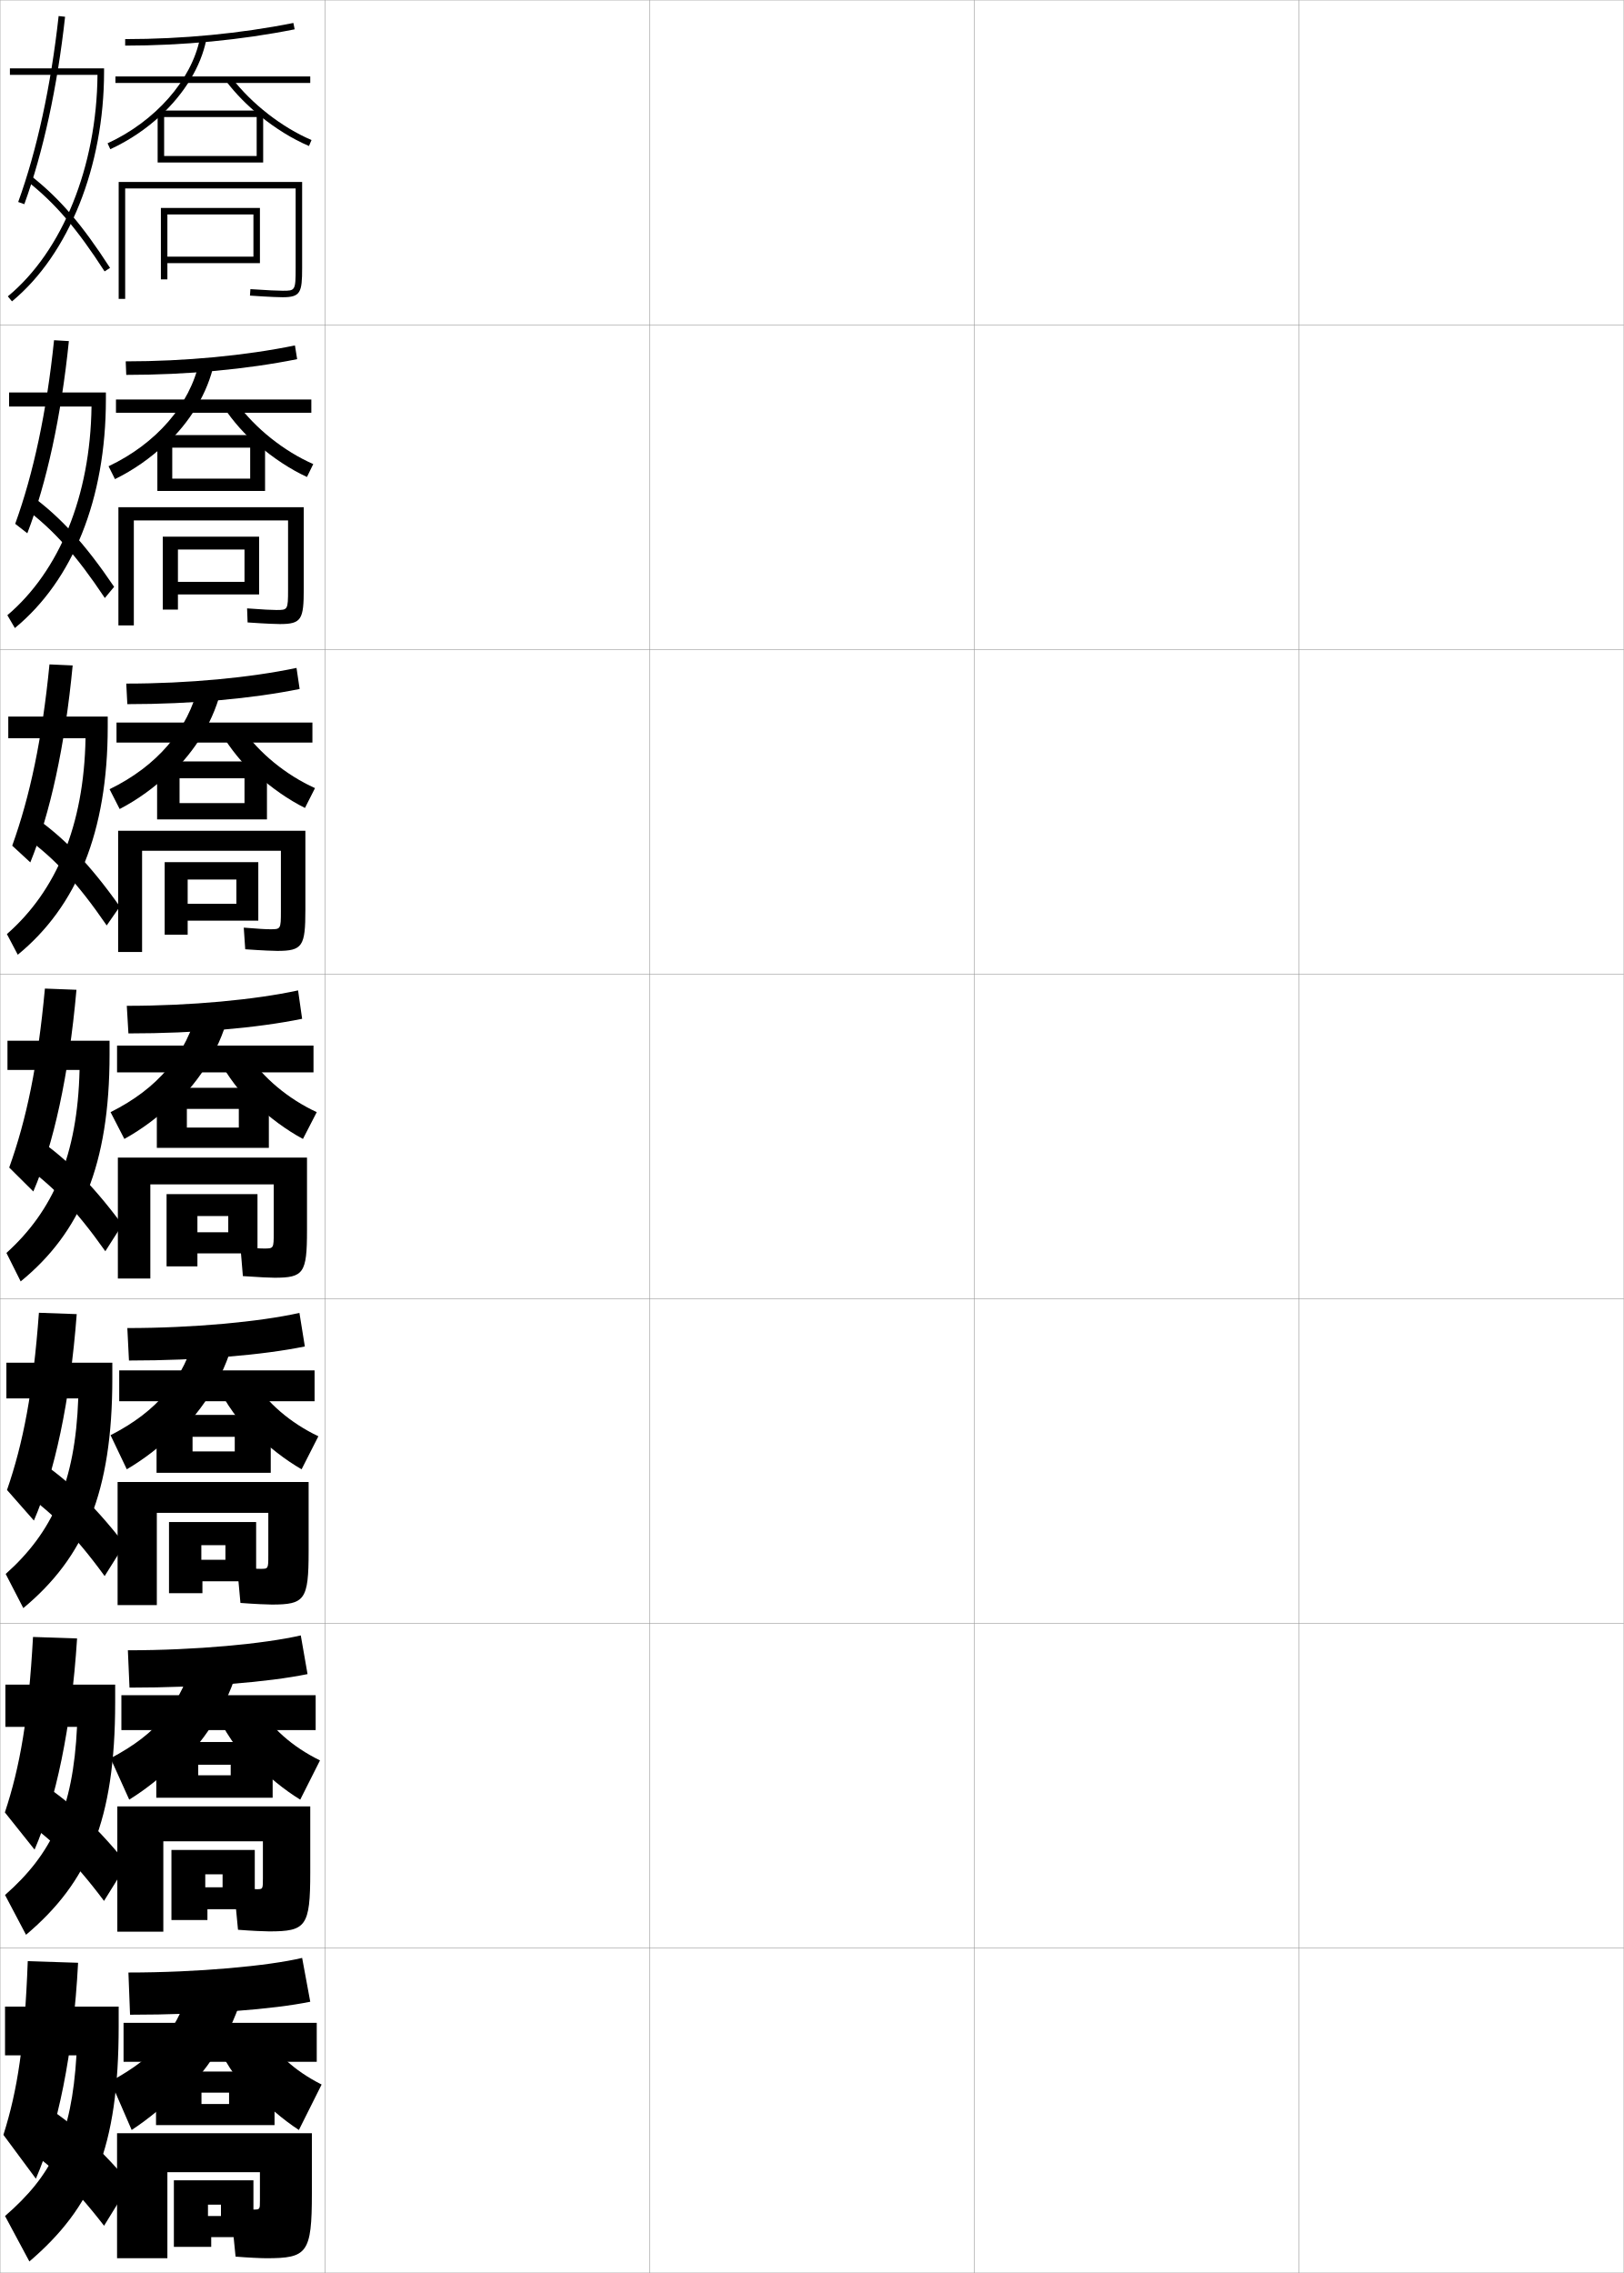
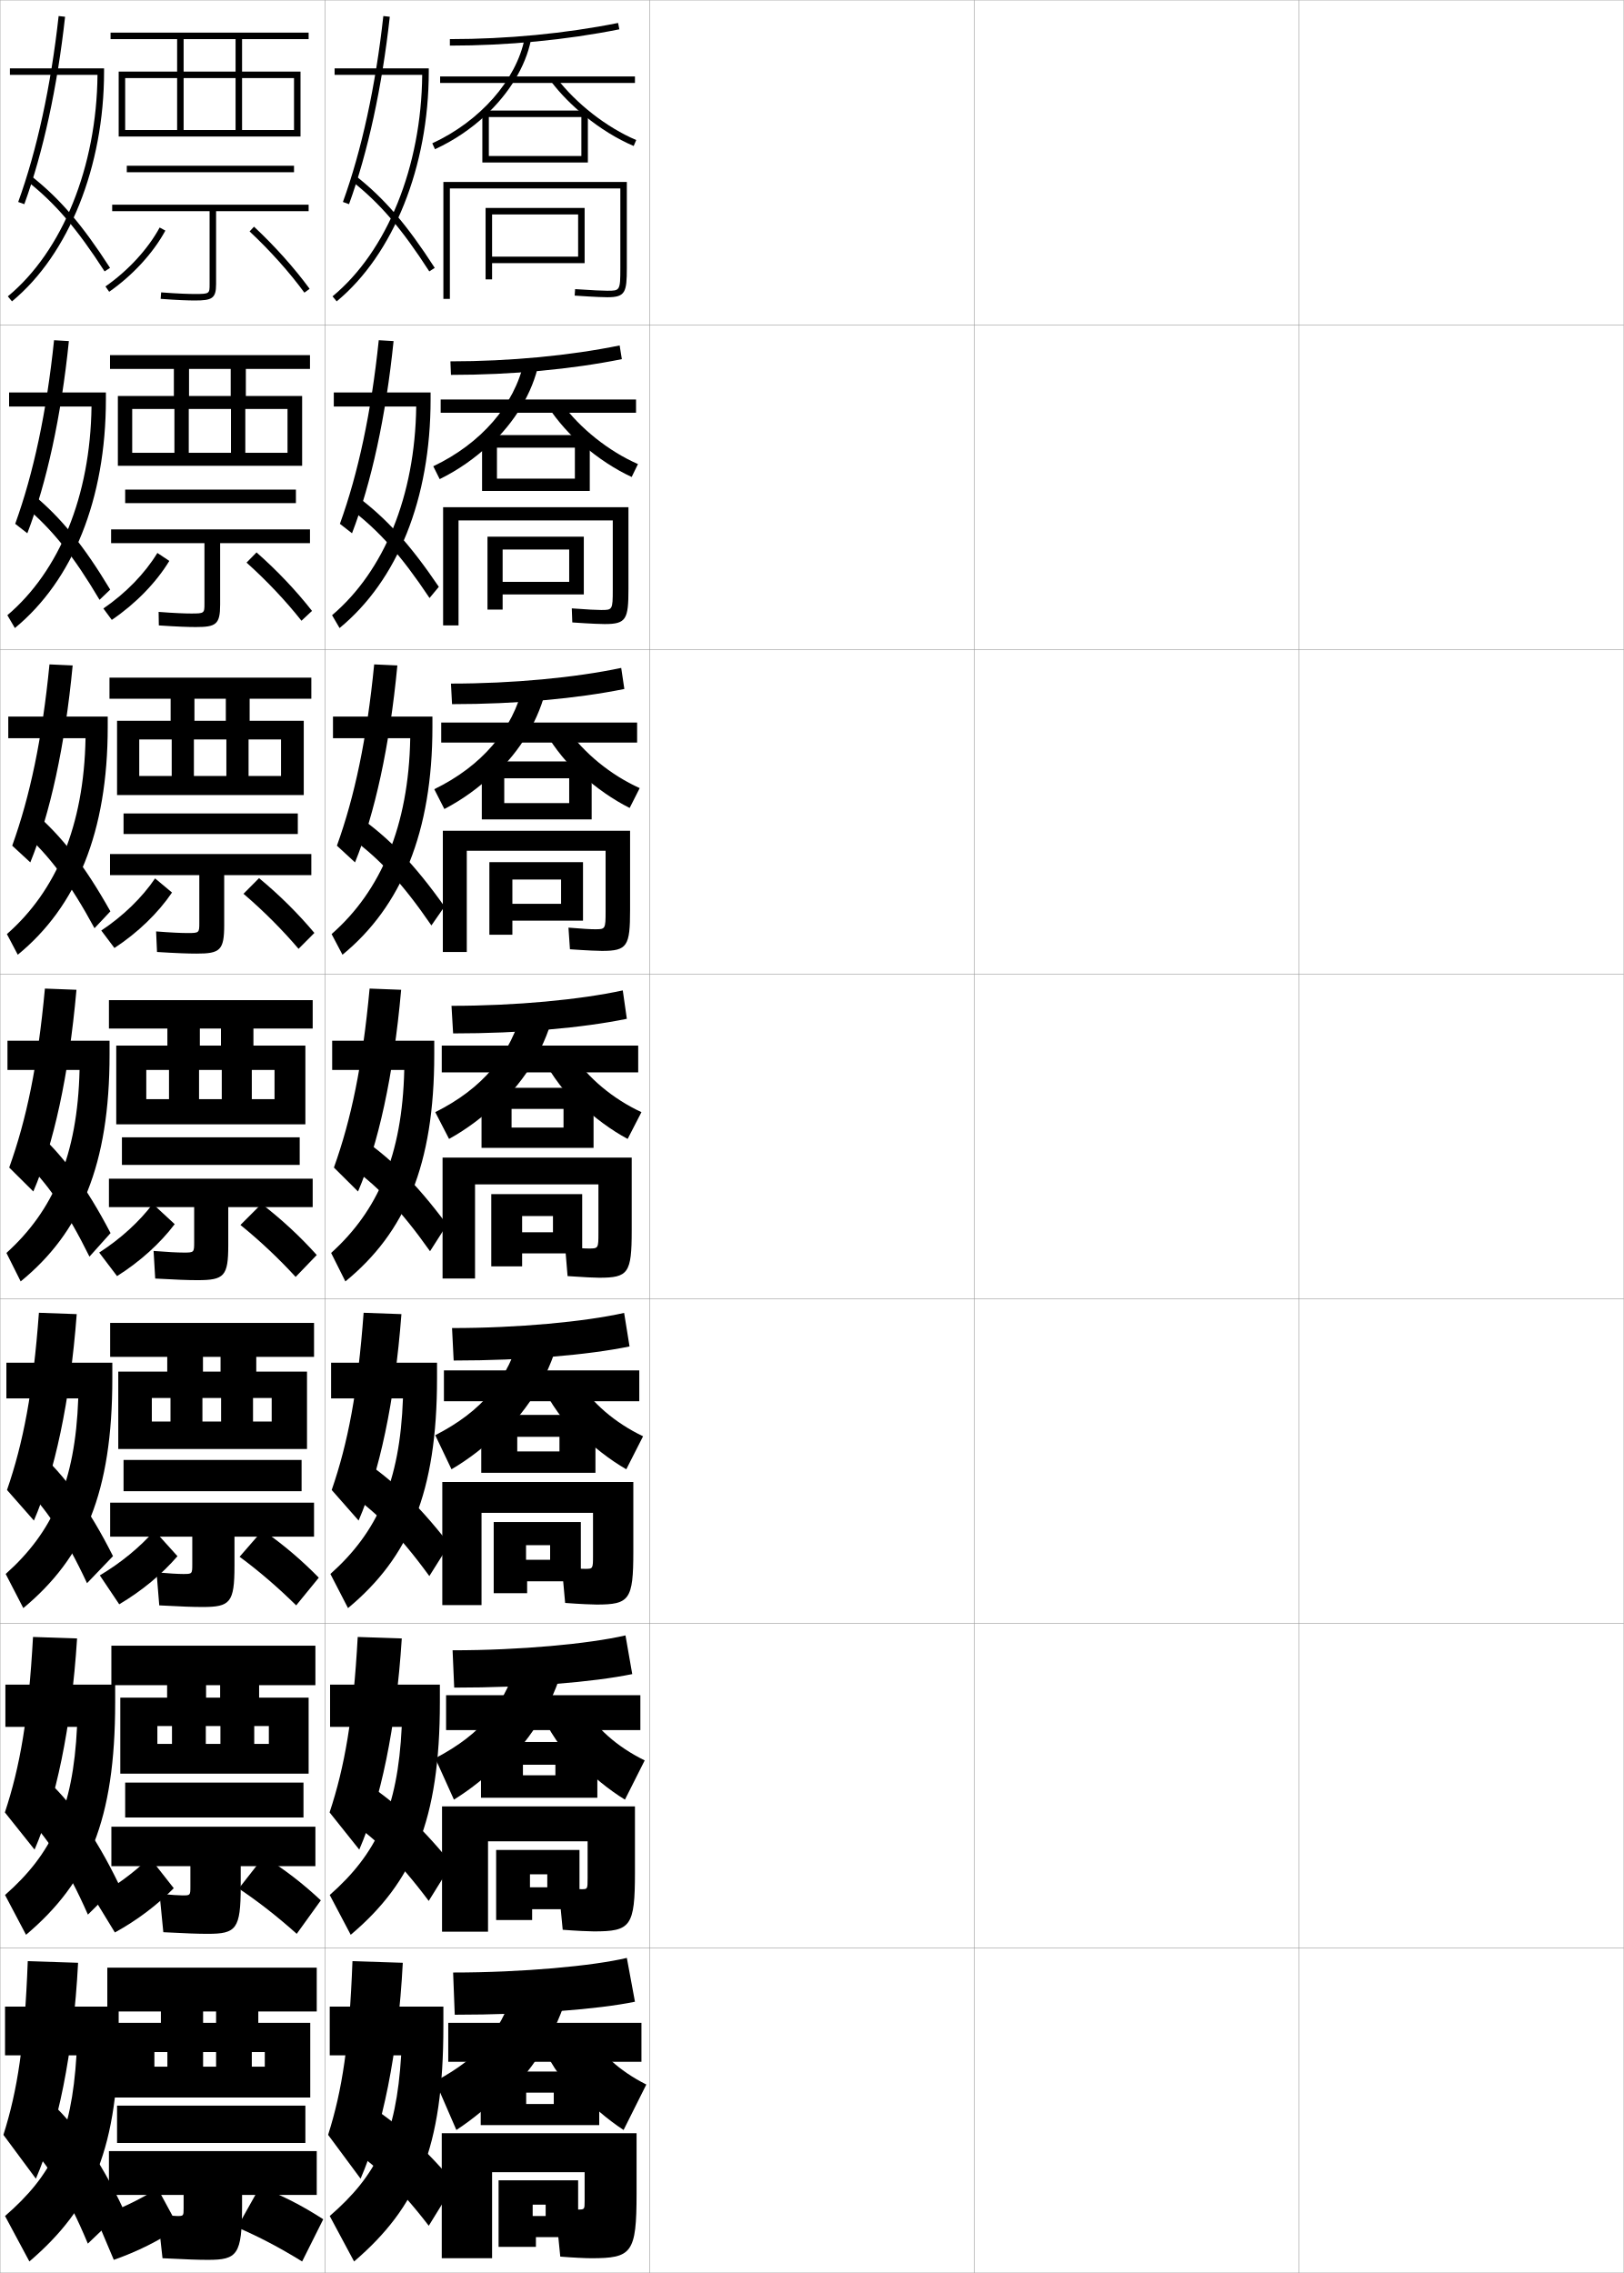
<svg xmlns="http://www.w3.org/2000/svg" width="500.1" height="700.1" viewBox="0 0 500.1 700.1" overflow="visible" enable-background="new 0 0 500.1 700.1" xml:space="preserve">
  <g id="glyphs">
    <g>
      <rect x="0.05" y="0.05" fill="none" stroke="#999999" stroke-width="0.1" width="100" height="100" />
      <rect x="0.05" y="100.05" fill="none" stroke="#999999" stroke-width="0.1" width="100" height="100" />
      <rect x="0.05" y="200.05" fill="none" stroke="#999999" stroke-width="0.1" width="100" height="100" />
      <rect x="0.05" y="300.05" fill="none" stroke="#999999" stroke-width="0.1" width="100" height="100" />
      <rect x="0.05" y="400.05" fill="none" stroke="#999999" stroke-width="0.1" width="100" height="100" />
      <rect x="0.05" y="500.05" fill="none" stroke="#999999" stroke-width="0.1" width="100" height="100" />
      <rect x="0.05" y="600.05" fill="none" stroke="#999999" stroke-width="0.1" width="100" height="100" />
      <rect x="100.05" y="0.05" fill="none" stroke="#999999" stroke-width="0.1" width="100" height="100" />
      <rect x="100.05" y="100.05" fill="none" stroke="#999999" stroke-width="0.1" width="100" height="100" />
      <rect x="100.05" y="200.05" fill="none" stroke="#999999" stroke-width="0.1" width="100" height="100" />
      <rect x="100.05" y="300.05" fill="none" stroke="#999999" stroke-width="0.1" width="100" height="100" />
      <rect x="100.05" y="400.05" fill="none" stroke="#999999" stroke-width="0.1" width="100" height="100" />
      <rect x="100.05" y="500.05" fill="none" stroke="#999999" stroke-width="0.1" width="100" height="100" />
      <rect x="100.05" y="600.05" fill="none" stroke="#999999" stroke-width="0.1" width="100" height="100" />
      <rect x="200.05" y="0.05" fill="none" stroke="#999999" stroke-width="0.1" width="100" height="100" />
      <rect x="200.05" y="100.05" fill="none" stroke="#999999" stroke-width="0.1" width="100" height="100" />
      <rect x="200.05" y="200.05" fill="none" stroke="#999999" stroke-width="0.1" width="100" height="100" />
      <rect x="200.05" y="300.05" fill="none" stroke="#999999" stroke-width="0.1" width="100" height="100" />
      <rect x="200.05" y="400.05" fill="none" stroke="#999999" stroke-width="0.1" width="100" height="100" />
      <rect x="200.05" y="500.05" fill="none" stroke="#999999" stroke-width="0.1" width="100" height="100" />
      <rect x="200.05" y="600.05" fill="none" stroke="#999999" stroke-width="0.1" width="100" height="100" />
      <rect x="300.05" y="0.05" fill="none" stroke="#999999" stroke-width="0.1" width="100" height="100" />
      <rect x="300.05" y="100.05" fill="none" stroke="#999999" stroke-width="0.1" width="100" height="100" />
      <rect x="300.05" y="200.05" fill="none" stroke="#999999" stroke-width="0.1" width="100" height="100" />
      <rect x="300.05" y="300.05" fill="none" stroke="#999999" stroke-width="0.1" width="100" height="100" />
      <rect x="300.05" y="400.05" fill="none" stroke="#999999" stroke-width="0.1" width="100" height="100" />
      <rect x="300.05" y="500.05" fill="none" stroke="#999999" stroke-width="0.1" width="100" height="100" />
      <rect x="300.05" y="600.05" fill="none" stroke="#999999" stroke-width="0.1" width="100" height="100" />
      <rect x="400.05" y="0.05" fill="none" stroke="#999999" stroke-width="0.1" width="100" height="100" />
      <rect x="400.05" y="100.05" fill="none" stroke="#999999" stroke-width="0.1" width="100" height="100" />
      <rect x="400.05" y="200.05" fill="none" stroke="#999999" stroke-width="0.1" width="100" height="100" />
      <rect x="400.05" y="300.05" fill="none" stroke="#999999" stroke-width="0.1" width="100" height="100" />
      <rect x="400.05" y="400.05" fill="none" stroke="#999999" stroke-width="0.1" width="100" height="100" />
      <rect x="400.05" y="500.05" fill="none" stroke="#999999" stroke-width="0.1" width="100" height="100" />
      <rect x="400.05" y="600.05" fill="none" stroke="#999999" stroke-width="0.1" width="100" height="100" />
    </g>
    <g>
-       <path d="M38.55,12.05v2c17.758,0,35.807-1.735,52.196-5.02l-0.393-1.961      C74.091,10.327,56.178,12.05,38.55,12.05z" />
-       <rect x="35.55" y="23.55" width="60" height="2" />
-       <path d="M49.55,35.515c7.23-6.734,12.309-14.958,13.98-23.268l-1.961-0.395      c-2.582,12.839-13.745,25.514-28.438,32.289l0.838,1.816      C39.794,43.271,45.081,39.676,49.55,35.515L49.55,35.515z" />
-       <path d="M80.05,35.656c4.726,3.86,9.968,7.13,15.109,9.313l0.781-1.84      c-9.086-3.86-18.511-11.212-24.596-19.187L69.755,25.156      C72.597,28.88,76.147,32.469,80.05,35.656L80.05,35.656z" />
-       <polygon points="50.55,50.05 48.55,50.05 48.55,34.05 81.05,34.05       81.05,50.05 50.55,50.05 50.55,48.05 79.05,48.05 79.05,36.05       50.55,36.05 " />
-       <path d="M38.55,92.05h-2v-36h56.5v26.5c0,7.525-0.48,9-6,9      c-0.66,0-3.336-0.036-10.069-0.502l0.139-1.996      c5.299,0.367,8.604,0.498,9.931,0.498c3.85,0,4,0,4-7v-24.5h-52.5V92.05z" />
-       <polygon points="78.05,81.05 51.55,81.05 51.55,86.05 49.55,86.05       49.55,64.05 80.05,64.05 80.05,81.05 78.05,81.05 78.05,66.05       51.55,66.05 51.55,79.05 78.05,79.05 " />
-     </g>
-     <g>
-       <path d="M39.55,607.55l0.5,13c23.487,0,44.216-1.69,55.5-4l-2.5-13.5      C82.67,605.526,60.925,607.55,39.55,607.55z" />
-       <rect x="38.05" y="623.05" width="59.5" height="12" />
-       <path d="M59.55,609.05c-4.643,16.13-11.101,24.231-25.5,32l6.5,15      c5.245-3.435,10.398-7.751,14.5-12v2c10.154-9.318,17.552-21.901,21-36.5      L59.55,609.05z" />
-       <path d="M81.05,625.55l-16,0.5c3.34,7.844,7.649,14.522,13,20v-2      c3.744,4.223,9.083,8.799,14,12l7-14C90.587,637.779,84.514,632.131,81.05,625.55z" />
-       <polygon points="62.05,648.05 62.05,654.55 84.55,654.55 84.55,638.05       48.05,638.05 48.05,654.55 62.05,654.55 62.05,644.55 70.55,644.55       70.55,648.05 " />
-       <path d="M80.05,677.85c0,2.686-0.013,2.7-2,2.7c-1.175,0-4.11-0.173-7-0.5l1.5,15      c3.615,0.307,7.854,0.5,9.5,0.5c12.544,0,14-1.505,14-20v-18.5h-60v38.5h15.5v-26.5h28.5V677.85z" />
-       <polygon points="78.05,689.05 78.05,671.55 53.55,671.55 53.55,692.05       65.05,692.05 65.05,689.05 68.05,689.05 68.05,682.55 64.05,682.55       64.05,679.05 68.05,679.05 68.05,689.05 " />
-     </g>
-     <g>
-       <path d="M3.05,23.05v-2h29v1c0,29.208-10.868,56.326-28.363,70.771l-1.273-1.543      c16.848-13.91,27.369-39.986,27.613-68.229H3.05z" />
-       <path d="M18.056,4.94l1.988,0.219C17.653,26.869,13.312,46.833,7.49,62.891      L5.609,62.209C11.379,46.298,15.683,26.495,18.056,4.94z" />
-       <path d="M9.671,54.266c8.817,6.979,15.607,14.896,24.219,28.242l-1.68,1.084      c-8.482-13.145-15.15-20.928-23.781-27.758L9.671,54.266z" />
-     </g>
-     <g>
-       <path d="M32.613,120.883v2.083c0,30.796-10.214,55.816-28.033,70.477l-2.311-3.953      c16.003-13.587,25.548-36.639,25.916-64.273H2.799v-4.333H32.613z" />
-       <path d="M16.646,104.789l4.564,0.271c-2.38,23.343-6.864,43.718-12.797,59.196      l-3.729-2.913C10.3,145.798,14.331,127.07,16.646,104.789z" />
-       <path d="M9.714,152.707c9.011,6.67,16.445,14.754,25.433,28.035l-2.86,3.45      C23.575,171.104,16.656,163.372,7.885,156.727L9.714,152.707z" />
-     </g>
-     <g>
-       <path d="M33.177,220.716v3.167c0,32.384-9.559,55.304-27.703,70.181l-3.349-6.362      c15.159-13.265,23.727-33.293,24.218-60.319H2.55v-6.667H33.177z" />
-       <path d="M15.238,204.638l7.141,0.323c-2.37,24.977-6.996,45.762-13.04,60.66      l-5.577-5.144C9.223,245.3,12.979,227.645,15.238,204.638z" />
-       <path d="M10.258,251.398c9.205,6.361,17.282,14.611,26.646,27.828l-4.042,5.815      c-8.939-13.03-16.109-20.71-25.021-27.172L10.258,251.398z" />
+       <path d="M138.55,12.05v2c17.758,0,35.807-1.735,52.196-5.02l-0.393-1.961      C174.091,10.327,156.178,12.05,138.55,12.05z" />
+       <rect x="135.55" y="23.55" width="60" height="2" />
+       <path d="M149.55,35.515c7.23-6.734,12.309-14.958,13.98-23.268l-1.961-0.395      c-2.582,12.839-13.745,25.514-28.438,32.289l0.838,1.816      C139.794,43.271,145.081,39.676,149.55,35.515L149.55,35.515z" />
+       <path d="M180.05,35.656c4.726,3.86,9.968,7.13,15.109,9.313l0.781-1.84      c-9.086-3.86-18.511-11.212-24.596-19.187l-1.59,1.213      C172.597,28.88,176.147,32.469,180.05,35.656L180.05,35.656z" />
+       <polygon points="150.55,50.05 148.55,50.05 148.55,34.05 181.05,34.05       181.05,50.05 150.55,50.05 150.55,48.05 179.05,48.05 179.05,36.05       150.55,36.05 " />
+       <path d="M138.55,92.05h-2v-36h56.5v26.5c0,7.525-0.48,9-6,9      c-0.66,0-3.336-0.036-10.069-0.502l0.139-1.996      c5.299,0.367,8.604,0.498,9.931,0.498c3.85,0,4,0,4-7v-24.5h-52.5V92.05z" />
+       <polygon points="178.05,81.05 151.55,81.05 151.55,86.05 149.55,86.05       149.55,64.05 180.05,64.05 180.05,81.05 178.05,81.05 178.05,66.05       151.55,66.05 151.55,79.05 178.05,79.05 " />
+     </g>
+     <g>
+       <path d="M139.55,607.55l0.5,13c23.487,0,44.216-1.69,55.5-4l-2.5-13.5      C182.67,605.526,160.925,607.55,139.55,607.55z" />
+       <rect x="138.05" y="623.05" width="59.5" height="12" />
+       <path d="M159.55,609.05c-4.643,16.13-11.101,24.231-25.5,32l6.5,15      c5.245-3.435,10.398-7.751,14.5-12v2c10.154-9.318,17.552-21.901,21-36.5      L159.55,609.05z" />
+       <path d="M181.05,625.55l-16,0.5c3.34,7.844,7.649,14.522,13,20v-2      c3.744,4.223,9.083,8.799,14,12l7-14C190.587,637.779,184.514,632.131,181.05,625.55      z" />
+       <polygon points="162.05,648.05 162.05,654.55 184.55,654.55 184.55,638.05       148.05,638.05 148.05,654.55 162.05,654.55 162.05,644.55 170.55,644.55       170.55,648.05 " />
+       <path d="M180.05,677.85c0,2.686-0.013,2.7-2,2.7c-1.175,0-4.11-0.173-7-0.5l1.5,15      c3.615,0.307,7.854,0.5,9.5,0.5c12.544,0,14-1.505,14-20v-18.5h-60v38.5h15.5v-26.5h28.5V677.85z" />
+       <polygon points="178.05,689.05 178.05,671.55 153.55,671.55 153.55,692.05       165.05,692.05 165.05,689.05 168.05,689.05 168.05,682.55 164.05,682.55       164.05,679.05 168.05,679.05 168.05,689.05 " />
+     </g>
+     <g>
+       <path d="M103.05,23.05v-2h29v1c0,29.208-10.868,56.326-28.363,70.771l-1.273-1.543      c16.848-13.91,27.369-39.986,27.613-68.229H103.05z" />
+       <path d="M118.056,4.94l1.988,0.219c-2.391,21.71-6.731,41.674-12.554,57.731      l-1.881-0.682C111.379,46.298,115.683,26.495,118.056,4.94z" />
+       <path d="M109.671,54.266c8.817,6.979,15.607,14.896,24.219,28.242l-1.68,1.084      c-8.482-13.145-15.15-20.928-23.781-27.758L109.671,54.266z" />
+     </g>
+     <g>
+       <path d="M132.613,120.883v2.083c0,30.796-10.214,55.816-28.033,70.477l-2.311-3.953      c16.003-13.587,25.548-36.639,25.916-64.273h-25.385v-4.333H132.613z" />
+       <path d="M116.646,104.789l4.564,0.271c-2.38,23.343-6.864,43.718-12.797,59.196      l-3.729-2.913C110.3,145.798,114.331,127.07,116.646,104.789z" />
+       <path d="M109.714,152.707c9.011,6.67,16.445,14.754,25.433,28.035l-2.86,3.45      c-8.711-13.087-15.63-20.819-24.401-27.465L109.714,152.707z" />
+     </g>
+     <g>
+       <path d="M133.177,220.716v3.167c0,32.384-9.559,55.304-27.703,70.181l-3.349-6.362      c15.159-13.265,23.727-33.293,24.218-60.319h-23.793v-6.667H133.177z" />
+       <path d="M115.238,204.638l7.141,0.323c-2.37,24.977-6.996,45.762-13.04,60.66      l-5.577-5.144C109.223,245.3,112.979,227.645,115.238,204.638z" />
+       <path d="M110.258,251.398c9.205,6.361,17.282,14.611,26.646,27.828l-4.042,5.815      c-8.939-13.03-16.109-20.71-25.021-27.172L110.258,251.398z" />
+     </g>
+     <g>
+       <g>
+         <path d="M133.741,320.55v4.25c0,33.972-8.904,54.794-27.373,69.886l-4.387-8.771       c14.314-12.941,21.905-29.946,22.521-56.364h-22.202v-9H133.741z" />
+         <path d="M113.829,304.487l9.717,0.375c-2.359,26.61-7.129,47.806-13.283,62.125       l-7.426-7.375C108.145,344.801,111.628,328.22,113.829,304.487z" />
+         <path d="M109.802,349.589c9.398,6.053,18.119,14.469,27.859,27.621l-5.223,8.181       c-9.168-12.973-16.588-20.602-25.641-26.879L109.802,349.589z" />
+       </g>
+       <g>
+         <path d="M134.594,419.716v4.834c0,35.182-8.591,55.109-27.415,70.757l-5.424-10.515       c14.359-12.805,21.431-28.152,22.347-54.076h-22.135v-11H134.594z" />
+         <path d="M123.63,404.758c-2.062,27.131-6.867,48.932-13.189,63.583l-8.283-9.416       c4.99-14.447,8.042-30.284,9.828-54.583L123.63,404.758z" />
+         <path d="M109.301,448.242c9.592,5.744,18.956,14.326,29.073,27.414l-6.148,9.787       c-9.396-12.915-17.066-20.492-26.26-26.586L109.301,448.242z" />
+       </g>
+       <g>
+         <path d="M135.471,518.883v5.417c0,36.391-8.279,55.426-27.458,71.629l-6.462-12.258       c14.404-12.669,20.956-26.358,22.173-51.788h-22.067v-13H135.471z" />
+         <path d="M123.739,504.654c-1.764,27.651-6.606,50.057-13.094,65.041l-9.142-11.458       c4.673-14.083,7.293-29.175,8.664-54.042L123.739,504.654z" />
+         <path d="M108.825,546.896c9.786,5.435,19.793,14.183,30.286,27.207l-7.074,11.394       c-9.625-12.858-17.546-20.385-26.88-26.293L108.825,546.896z" />
+       </g>
+       <g>
+         <path d="M136.55,618.05v6c0,37.601-7.966,55.741-27.5,72.5l-7.5-14       c14.449-12.533,20.481-24.565,22-49.5h-22v-15H136.55z" />
+         <path d="M124.05,604.55c-1.466,28.172-6.345,51.183-13,66.5l-10-13.5       c4.356-13.719,6.545-28.065,7.5-53.5L124.05,604.55z" />
+         <path d="M108.55,645.55c9.98,5.126,20.63,14.04,31.5,27l-8,13       c-9.853-12.801-18.024-20.275-27.5-26L108.55,645.55z" />
+       </g>
+     </g>
+     <g>
+       <g>
+         <path d="M139.383,508.3c20.86,0,41.942-1.977,53.25-4.583l2.083,11.916       c-12.083,2.473-32.19,4.167-54.833,4.167L139.383,508.3z" />
+         <rect x="137.383" y="522.133" width="59.833" height="10.75" />
+         <path d="M160.04,509.502c-4.299,15.581-11.542,24.444-25.99,32.048l5.75,12.75       c5.342-3.31,10.518-7.506,14.68-11.74v1.666       c9.667-8.888,16.678-20.744,19.83-34.294L160.04,509.502z" />
+         <path d="M179.451,525.269l-13.718,0.729c3.257,7.157,7.44,13.321,12.549,18.417       v-1.667c3.907,4.163,9.23,8.521,14.185,11.553l6.083-12.083       C189.983,538.015,183.351,532.082,179.451,525.269z" />
+         <polygon points="161.05,546.8 171.05,546.8 171.05,543.55 161.05,543.55        161.05,553.717 148.133,553.717 148.133,536.55 183.967,536.55 183.967,553.717        161.05,553.717 " />
+         <path d="M180.967,578.467v-11.334h-30.667v27.834h-14.167v-38.584h59.417v20.334       c0,16.702-1.326,18.166-12.667,18.166c-1.482,0-5.448-0.173-9.583-0.5l-1.25-13       c3.29,0.346,5.883,0.5,7.083,0.5C180.953,581.883,180.967,581.87,180.967,578.467z" />
+         <polygon points="178.466,588.05 168.55,588.05 168.55,577.3 163.216,577.3        163.216,581.3 168.55,581.3 168.55,588.05 163.883,588.05 163.883,591.383        152.8,591.383 152.8,569.8 178.466,569.8 " />
+       </g>
+       <g>
+         <path d="M139.217,409.05c20.346,0,40.764-1.93,53-4.666l1.666,10.332       c-12.881,2.635-32.368,4.334-54.166,4.334L139.217,409.05z" />
+         <rect x="136.717" y="422.091" width="60.166" height="9.5" />
+         <path d="M160.529,409.954c-3.956,15.032-11.982,24.658-26.479,32.096l5,10.5       c5.438-3.186,10.637-7.262,14.86-11.48v1.332       c9.18-8.457,15.804-19.586,18.66-32.088L160.529,409.954z" />
+         <path d="M177.852,424.987l-11.437,0.957c3.174,6.471,7.23,12.12,12.099,16.834       v-1.334c4.07,4.104,9.378,8.244,14.37,11.105l5.167-10.166       C189.379,438.249,182.188,432.033,177.852,424.987z" />
+         <polygon points="159.3,447.05 172.3,447.05 172.3,442.55 159.3,442.55        159.3,453.634 148.217,453.634 148.217,435.8 183.383,435.8 183.383,453.634        159.3,453.634 " />
+         <path d="M182.633,479.083v-13.117h-34.333v28.418h-12.083v-37.918h58.833v21.418       c0,14.908-1.195,16.332-11.333,16.332c-1.318,0-5.011-0.152-9.667-0.5l-1-11       c3.689,0.365,5.941,0.5,7.167,0.5C182.619,483.216,182.633,483.206,182.633,479.083z" />
+         <polygon points="178.883,487.05 169.425,487.05 169.425,475.925 162.008,475.925        162.008,480.425 169.425,480.425 169.425,487.05 162.342,487.05 162.342,490.716        152.05,490.716 152.05,468.8 178.883,468.8 " />
+       </g>
+       <g>
+         <path d="M139.05,309.8c19.831,0,39.586-1.883,52.75-4.75l1.25,8.75       c-13.68,2.797-32.547,4.5-53.5,4.5L139.05,309.8z" />
+         <rect x="136.05" y="322.05" width="60.5" height="8.25" />
+         <path d="M161.019,310.405c-3.612,14.484-12.423,24.872-26.969,32.145l4.25,8.25       c5.535-3.061,10.756-7.017,15.041-11.222v1       c8.692-8.026,14.93-18.43,17.49-29.884L161.019,310.405z" />
+         <path d="M176.252,324.707l-9.154,1.186c3.091,5.784,7.021,10.918,11.647,15.25v-1       c4.234,4.042,9.525,7.965,14.555,10.657l4.25-8.25       C188.775,338.484,181.026,331.984,176.252,324.707z" />
+         <polygon points="157.55,347.3 173.55,347.3 173.55,341.55 157.55,341.55        157.55,353.55 148.3,353.55 148.3,335.05 182.8,335.05 182.8,353.55        157.55,353.55 " />
+         <path d="M184.3,379.7v-14.9h-38v29h-10v-37.25h58.25v22.5c0,13.116-1.065,14.5-10,14.5       c-1.153,0-4.574-0.132-9.75-0.5l-0.75-9c4.09,0.383,6,0.5,7.25,0.5       C184.284,384.55,184.3,384.541,184.3,379.7z" />
+         <polygon points="179.3,386.05 170.3,386.05 170.3,374.55 160.8,374.55        160.8,379.55 170.3,379.55 170.3,386.05 160.8,386.05 160.8,390.05        151.3,390.05 151.3,367.8 179.3,367.8 " />
+       </g>
+     </g>
+     <g>
+       <path d="M138.883,210.55c19.097,0,38.238-1.83,52.435-4.827l0.964,6.487      c-14.583,2.959-33.177,4.673-53.065,4.673L138.883,210.55z" />
+       <rect x="135.883" y="222.55" width="60.333" height="6.167" />
+       <path d="M161.202,210.888c-3.269,13.936-12.864,25.086-27.459,32.192l3.112,6.105      c5.632-2.936,10.875-6.771,15.222-10.962v0.667      c8.205-7.596,14.056-17.272,16.32-27.678L161.202,210.888z" />
+       <path d="M174.616,224.452l-6.633,1.195c3.008,5.097,6.811,9.716,11.196,13.667      v-0.667c4.398,3.981,9.673,7.687,14.74,10.209l3.094-6.113      C188.135,238.746,179.827,231.962,174.616,224.452z" />
+       <polygon points="155.299,252.383 148.383,252.383 148.383,234.529 182.216,234.529       182.216,252.383 155.299,252.383 155.299,247.362 175.3,247.362 175.3,239.716       155.299,239.716 " />
+       <path d="M143.758,293.217h-7.375v-37.334h57.667v24.333      c0,11.252-0.871,12.667-8.667,12.667c-0.989,0-4.161-0.1-9.856-0.5l-0.454-6.666      c4.493,0.378,6.868,0.5,8.144,0.5c3.23,0,3.292-0.006,3.292-5.566      v-18.6h-42.75V293.217z" />
+       <polygon points="179.55,283.57 172.8,283.57 172.8,270.904 157.799,270.904       157.799,278.383 172.8,278.383 172.8,283.57 157.799,283.57 157.799,287.904       150.716,287.904 150.716,265.55 179.55,265.55 " />
+     </g>
+     <g>
+       <path d="M138.716,111.299c18.363,0,36.889-1.776,52.119-4.903l0.679,4.224      c-15.486,3.122-33.808,4.847-52.631,4.847L138.716,111.299z" />
+       <rect x="135.716" y="123.049" width="60.167" height="4.083" />
+       <path d="M161.385,111.37c-2.925,13.387-13.304,25.299-27.949,32.241l1.975,3.961      c5.729-2.812,10.994-6.527,15.401-10.703v0.333      c7.718-7.165,13.182-16.115,15.15-25.473L161.385,111.37z" />
+       <path d="M172.98,124.198l-4.112,1.204c2.925,4.411,6.602,8.515,10.746,12.083      v-0.333c4.562,3.921,9.82,7.408,14.924,9.762l1.938-3.977      C187.495,139.007,178.628,131.94,172.98,124.198z" />
+       <polygon points="153.049,151.216 148.466,151.216 148.466,134.008 181.633,134.008       181.633,151.216 153.049,151.216 153.049,147.424 177.05,147.424 177.05,137.883       153.049,137.883 " />
+       <path d="M141.216,192.633h-4.75v-36.417h57.083v25.167      c0,9.389-0.675,10.833-7.333,10.833c-0.824,0-3.748-0.068-9.963-0.501      l-0.157-4.331c4.896,0.373,7.736,0.499,9.037,0.499      c3.477,0,3.584-0.003,3.584-6.283v-21.3h-47.501V192.633z" />
+       <polygon points="179.799,183.091 175.3,183.091 175.3,169.258 154.798,169.258       154.798,179.216 175.3,179.216 175.3,183.091 154.798,183.091 154.798,187.758       150.133,187.758 150.133,165.299 179.799,165.299 " />
+     </g>
+     <g>
+       <path d="M36.55,618.05v6c0,37.601-7.966,55.741-27.5,72.5l-7.5-14      c14.449-12.533,20.481-24.565,22-49.5h-22v-15H36.55z" />
+       <path d="M24.05,604.55c-1.466,28.172-6.345,51.183-13,66.5l-10-13.5      c4.356-13.719,6.545-28.065,7.5-53.5L24.05,604.55z" />
+       <path d="M14.55,646.55c8.391,7.446,16.355,18.668,23.5,34l-11,10.5      c-6.203-14.915-12.272-24.571-20-32.5L14.55,646.55z" />
+     </g>
+     <g>
+       <path d="M35.471,518.883v5.417c0,36.391-8.279,55.425-27.458,71.629l-6.462-12.258      c14.404-12.669,20.956-26.359,22.174-51.788H1.657v-13H35.471z" />
+       <path d="M23.739,504.653c-1.764,27.651-6.606,50.058-13.094,65.042l-9.142-11.458      c4.673-14.083,7.293-29.175,8.664-54.042L23.739,504.653z" />
+       <path d="M13.175,547.086c8.373,7.447,16.114,18.154,23.398,33.214l-9.5,9.416      C20.596,575.023,14.505,565.688,6.7,557.863L13.175,547.086z" />
+     </g>
+     <g>
+       <path d="M34.594,419.717v4.833c0,35.182-8.591,55.109-27.415,70.757l-5.425-10.514      c14.359-12.806,21.431-28.153,22.347-54.076H1.966v-11H34.594z" />
+       <path d="M23.63,404.758c-2.062,27.131-6.867,48.932-13.189,63.584l-8.284-9.417      c4.991-14.447,8.042-30.283,9.828-54.583L23.63,404.758z" />
+       <path d="M11.503,446.873c8.354,7.448,15.874,17.64,23.297,32.427l-8,8.333      c-6.751-14.47-12.864-23.485-20.747-31.205L11.503,446.873z" />
    </g>
    <g>
      <g>
        <path d="M33.741,320.55v4.25c0,33.972-8.904,54.794-27.373,69.886l-4.387-8.771       c14.314-12.941,21.905-29.946,22.521-56.364H2.3v-9H33.741z" />
        <path d="M13.829,304.487l9.717,0.375c-2.359,26.61-7.129,47.806-13.283,62.125       l-7.426-7.375C8.145,344.801,11.628,328.22,13.829,304.487z" />
-         <path d="M9.802,349.589c9.398,6.053,18.119,14.469,27.859,27.621l-5.223,8.181       c-9.168-12.973-16.588-20.602-25.641-26.879L9.802,349.589z" />
-       </g>
-       <g>
-         <path d="M34.594,419.716v4.834c0,35.182-8.591,55.109-27.415,70.757l-5.424-10.515       c14.359-12.805,21.431-28.152,22.347-54.076H1.966v-11H34.594z" />
-         <path d="M23.63,404.758c-2.062,27.131-6.867,48.932-13.189,63.583l-8.283-9.416       c4.99-14.447,8.042-30.284,9.828-54.583L23.63,404.758z" />
-         <path d="M9.301,448.242c9.592,5.744,18.956,14.326,29.073,27.414l-6.148,9.787       c-9.396-12.915-17.066-20.492-26.26-26.586L9.301,448.242z" />
-       </g>
-       <g>
-         <path d="M35.471,518.883v5.417c0,36.391-8.279,55.426-27.458,71.629l-6.462-12.258       c14.404-12.669,20.956-26.358,22.173-51.788H1.657v-13H35.471z" />
-         <path d="M23.739,504.654c-1.764,27.651-6.606,50.057-13.094,65.041l-9.142-11.458       c4.673-14.083,7.293-29.175,8.664-54.042L23.739,504.654z" />
-         <path d="M8.825,546.896c9.786,5.435,19.793,14.183,30.286,27.207l-7.074,11.394       c-9.625-12.858-17.546-20.385-26.88-26.293L8.825,546.896z" />
-       </g>
-       <g>
-         <path d="M36.55,618.05v6c0,37.601-7.966,55.741-27.5,72.5l-7.5-14       c14.449-12.533,20.481-24.565,22-49.5h-22v-15H36.55z" />
-         <path d="M24.05,604.55c-1.466,28.172-6.345,51.183-13,66.5l-10-13.5       c4.356-13.719,6.545-28.065,7.5-53.5L24.05,604.55z" />
-         <path d="M8.55,645.55c9.98,5.126,20.63,14.04,31.5,27l-8,13       c-9.853-12.801-18.024-20.275-27.5-26L8.55,645.55z" />
-       </g>
-     </g>
-     <g>
-       <g>
-         <path d="M39.383,508.3c20.86,0,41.942-1.977,53.25-4.583l2.083,11.916       c-12.083,2.473-32.19,4.167-54.833,4.167L39.383,508.3z" />
-         <rect x="37.383" y="522.133" width="59.833" height="10.75" />
-         <path d="M60.04,509.502c-4.299,15.581-11.542,24.444-25.99,32.048l5.75,12.75       c5.342-3.31,10.518-7.506,14.68-11.74v1.666       c9.667-8.888,16.678-20.744,19.83-34.294L60.04,509.502z" />
-         <path d="M79.451,525.269l-13.718,0.729c3.257,7.157,7.44,13.321,12.549,18.417       v-1.667c3.907,4.163,9.23,8.521,14.185,11.553l6.083-12.083       C89.983,538.015,83.351,532.082,79.451,525.269z" />
-         <polygon points="61.05,546.8 71.05,546.8 71.05,543.55 61.05,543.55        61.05,553.717 48.133,553.717 48.133,536.55 83.967,536.55 83.967,553.717        61.05,553.717 " />
-         <path d="M80.967,578.467v-11.334H50.3v27.834H36.133v-38.584h59.417v20.334       c0,16.702-1.326,18.166-12.667,18.166c-1.482,0-5.448-0.173-9.583-0.5l-1.25-13       c3.29,0.346,5.883,0.5,7.083,0.5C80.953,581.883,80.967,581.87,80.967,578.467z" />
-         <polygon points="78.466,588.05 68.55,588.05 68.55,577.3 63.216,577.3        63.216,581.3 68.55,581.3 68.55,588.05 63.883,588.05 63.883,591.383        52.8,591.383 52.8,569.8 78.466,569.8 " />
-       </g>
-       <g>
-         <path d="M39.217,409.05c20.346,0,40.764-1.93,53-4.666l1.666,10.332       c-12.881,2.635-32.368,4.334-54.166,4.334L39.217,409.05z" />
-         <rect x="36.717" y="422.091" width="60.166" height="9.5" />
-         <path d="M60.529,409.954c-3.956,15.032-11.982,24.658-26.479,32.096l5,10.5       c5.438-3.186,10.637-7.262,14.86-11.48v1.332       c9.18-8.457,15.804-19.586,18.66-32.088L60.529,409.954z" />
-         <path d="M77.852,424.987l-11.437,0.957c3.174,6.471,7.23,12.12,12.099,16.834       v-1.334c4.07,4.104,9.378,8.244,14.37,11.105l5.167-10.166       C89.379,438.249,82.188,432.033,77.852,424.987z" />
-         <polygon points="59.3,447.05 72.3,447.05 72.3,442.55 59.3,442.55        59.3,453.634 48.217,453.634 48.217,435.8 83.383,435.8 83.383,453.634        59.3,453.634 " />
-         <path d="M82.633,479.083v-13.117H48.3v28.418H36.217v-37.918h58.833v21.418       c0,14.908-1.195,16.332-11.333,16.332c-1.318,0-5.011-0.152-9.667-0.5l-1-11       c3.689,0.365,5.941,0.5,7.167,0.5C82.619,483.216,82.633,483.206,82.633,479.083z" />
-         <polygon points="78.883,487.05 69.425,487.05 69.425,475.925 62.008,475.925        62.008,480.425 69.425,480.425 69.425,487.05 62.342,487.05 62.342,490.716        52.05,490.716 52.05,468.8 78.883,468.8 " />
-       </g>
-       <g>
-         <path d="M39.05,309.8c19.831,0,39.586-1.883,52.75-4.75l1.25,8.75       c-13.68,2.797-32.547,4.5-53.5,4.5L39.05,309.8z" />
-         <rect x="36.05" y="322.05" width="60.5" height="8.25" />
-         <path d="M61.019,310.405c-3.612,14.484-12.423,24.872-26.969,32.145l4.25,8.25       c5.535-3.061,10.756-7.017,15.041-11.222v1       c8.692-8.026,14.93-18.43,17.49-29.884L61.019,310.405z" />
-         <path d="M76.252,324.707l-9.154,1.186c3.091,5.784,7.021,10.918,11.647,15.25v-1       c4.234,4.042,9.525,7.965,14.555,10.657l4.25-8.25       C88.775,338.484,81.026,331.984,76.252,324.707z" />
-         <polygon points="57.55,347.3 73.55,347.3 73.55,341.55 57.55,341.55        57.55,353.55 48.3,353.55 48.3,335.05 82.8,335.05 82.8,353.55        57.55,353.55 " />
-         <path d="M84.3,379.7v-14.9h-38v29h-10v-37.25h58.25v22.5c0,13.116-1.065,14.5-10,14.5       c-1.153,0-4.574-0.132-9.75-0.5l-0.75-9c4.09,0.383,6,0.5,7.25,0.5       C84.284,384.55,84.3,384.541,84.3,379.7z" />
-         <polygon points="79.3,386.05 70.3,386.05 70.3,374.55 60.8,374.55        60.8,379.55 70.3,379.55 70.3,386.05 60.8,386.05 60.8,390.05        51.3,390.05 51.3,367.8 79.3,367.8 " />
-       </g>
-     </g>
-     <g>
-       <path d="M38.883,210.55c19.097,0,38.238-1.83,52.435-4.827l0.964,6.487      c-14.583,2.959-33.177,4.673-53.065,4.673L38.883,210.55z" />
-       <rect x="35.883" y="222.55" width="60.333" height="6.167" />
-       <path d="M61.202,210.888c-3.269,13.936-12.864,25.086-27.459,32.192l3.112,6.105      c5.632-2.936,10.875-6.771,15.222-10.962v0.667      c8.205-7.596,14.056-17.272,16.32-27.678L61.202,210.888z" />
-       <path d="M74.616,224.452l-6.633,1.195c3.008,5.097,6.811,9.716,11.196,13.667      v-0.667c4.398,3.981,9.673,7.687,14.74,10.209l3.094-6.113      C88.135,238.746,79.827,231.962,74.616,224.452z" />
-       <polygon points="55.299,252.383 48.383,252.383 48.383,234.529 82.216,234.529       82.216,252.383 55.299,252.383 55.299,247.362 75.3,247.362 75.3,239.716       55.299,239.716 " />
-       <path d="M43.758,293.217h-7.375v-37.334h57.667v24.333      c0,11.252-0.871,12.667-8.667,12.667c-0.989,0-4.161-0.1-9.856-0.5l-0.454-6.666      c4.493,0.378,6.868,0.5,8.144,0.5c3.23,0,3.292-0.006,3.292-5.566      v-18.6H43.758V293.217z" />
-       <polygon points="79.55,283.57 72.8,283.57 72.8,270.904 57.799,270.904       57.799,278.383 72.8,278.383 72.8,283.57 57.799,283.57 57.799,287.904       50.716,287.904 50.716,265.55 79.55,265.55 " />
-     </g>
-     <g>
-       <path d="M38.716,111.299c18.363,0,36.889-1.776,52.119-4.903l0.679,4.224      c-15.486,3.122-33.808,4.847-52.631,4.847L38.716,111.299z" />
-       <rect x="35.716" y="123.049" width="60.167" height="4.083" />
-       <path d="M61.385,111.37c-2.925,13.387-13.304,25.299-27.949,32.241l1.975,3.961      c5.729-2.812,10.994-6.527,15.401-10.703v0.333      c7.718-7.165,13.182-16.115,15.15-25.473L61.385,111.37z" />
-       <path d="M72.98,124.198l-4.112,1.204c2.925,4.411,6.602,8.515,10.746,12.083      v-0.333c4.562,3.921,9.82,7.408,14.924,9.762l1.938-3.977      C87.495,139.007,78.628,131.94,72.98,124.198z" />
-       <polygon points="53.049,151.216 48.466,151.216 48.466,134.008 81.633,134.008       81.633,151.216 53.049,151.216 53.049,147.424 77.05,147.424 77.05,137.883       53.049,137.883 " />
-       <path d="M41.216,192.633h-4.75v-36.417h57.083v25.167      c0,9.389-0.675,10.833-7.333,10.833c-0.824,0-3.748-0.068-9.963-0.501      l-0.157-4.331c4.896,0.373,7.736,0.499,9.037,0.499      c3.477,0,3.584-0.003,3.584-6.283v-21.3H41.216V192.633z" />
-       <polygon points="79.799,183.091 75.3,183.091 75.3,169.258 54.798,169.258       54.798,179.216 75.3,179.216 75.3,183.091 54.798,183.091 54.798,187.758       50.133,187.758 50.133,165.299 79.799,165.299 " />
+         <path d="M10.854,348.16c8.336,7.448,15.633,17.125,23.195,31.64l-6.5,7.25       c-7.025-14.247-13.16-22.942-21.12-30.559L10.854,348.16z" />
+       </g>
+       <g>
+         <path d="M33.177,220.716v3.167c0,32.384-9.559,55.305-27.703,70.181L2.125,287.702       c15.159-13.264,23.727-33.292,24.218-60.319H2.549v-6.667H33.177z" />
+         <path d="M15.238,204.638l7.14,0.323c-2.37,24.977-6.996,45.762-13.04,60.661       l-5.577-5.144C9.222,245.299,12.979,227.645,15.238,204.638z" />
+         <path d="M10.459,250.195c8.497,7.292,15.625,16.382,23.537,30.507l-4.893,5.195       c-7.511-13.88-13.824-22.271-22.007-29.625L10.459,250.195z" />
+       </g>
+       <g>
+         <path d="M32.614,120.883v2.083c0,30.796-10.214,55.815-28.033,70.477l-2.311-3.953       c16.003-13.587,25.548-36.64,25.916-64.274H2.8v-4.333H32.614z" />
+         <path d="M16.647,104.79l4.564,0.271c-2.38,23.343-6.864,43.717-12.797,59.196       L4.686,161.344C10.301,145.799,14.331,127.07,16.647,104.79z" />
+         <path d="M10.065,152.23c8.657,7.135,15.616,15.639,23.878,29.375l-3.287,3.14       c-7.997-13.512-14.487-21.6-22.895-28.691L10.065,152.23z" />
+       </g>
+       <g>
+         <path d="M3.05,23.05v-2h29v1c0,29.208-10.868,56.326-28.363,70.771l-1.273-1.543       c16.848-13.91,27.369-39.986,27.613-68.229H3.05z" />
+         <path d="M18.056,4.94l1.988,0.219C17.653,26.869,13.312,46.833,7.49,62.891       L5.609,62.209C11.379,46.298,15.683,26.495,18.056,4.94z" />
+         <path d="M9.671,54.266c8.817,6.979,15.607,14.896,24.219,28.242l-1.68,1.084       c-8.482-13.145-15.15-20.928-23.781-27.758L9.671,54.266z" />
+       </g>
+     </g>
+     <g>
+       <path d="M66.55,619.55v3.5h-4v-3.5h-13v3.5h-14.5v23h12.5v-14h4v4.5h11v-4.5h4v4.5h11v-4.5h4v4.5h-34v9.5h48v-23h-16      v-3.5h18v-13.5h-64.5v13.5H66.55z" />
+       <rect x="36.05" y="648.55" width="58" height="11.5" />
+       <path d="M54.55,682.55c-0.828,0-2.764-0.153-6-0.5l1.5,13.5c7.865,0.392,11.085,0.5,14,0.5      c9.01,0,10.5-1.539,10.5-16.5v-3.5h23v-13.5h-64v13.5h23v4      C56.55,682.531,56.529,682.55,54.55,682.55z" />
+       <path d="M29.55,683.05l5.5,13c7.405-2.612,13.971-5.919,20-10l-6.5-12      C42.849,677.611,36.516,680.658,29.55,683.05z" />
+       <path d="M73.05,686.05c6.596,2.818,13.121,6.251,20,10.5l6.5-13      c-6.3-4.083-12.193-7.132-19.5-10L73.05,686.05z" />
+     </g>
+     <g>
+       <polygon points="72.55,12.05 72.55,22.05 56.55,22.05 56.55,12.05       54.55,12.05 54.55,22.05 36.55,22.05 36.55,42.05 38.55,42.05       38.55,24.05 54.55,24.05 54.55,40.05 56.55,40.05 56.55,24.05       72.55,24.05 72.55,40.05 74.55,40.05 74.55,24.05 90.55,24.05       90.55,40.05 38.55,40.05 38.55,42.05 92.55,42.05 92.55,22.05       74.55,22.05 74.55,12.05 95.05,12.05 95.05,10.05 34.05,10.05       34.05,12.05 " />
+       <rect x="39.05" y="51.05" width="51.5" height="2" />
+       <path d="M95.05,63.05h-60.5v2h30v22.5c0,2.887,0,3-4.5,3c-1.811,0-5.09-0.086-10.424-0.497      l-0.152,1.994c5.396,0.416,8.73,0.503,10.576,0.503c5.193,0,6.5-0.589,6.5-5v-22.5      h28.5V63.05z" />
+       <path d="M32.478,88.229l1.145,1.641c7.25-5.066,13.559-11.934,17.307-18.844      l-1.758-0.953C45.565,76.719,39.481,83.337,32.478,88.229z" />
+       <path d="M76.867,71.28c6.294,5.882,12.288,12.58,16.875,18.859l1.615-1.18      c-4.659-6.378-10.741-13.176-17.125-19.141L76.867,71.28z" />
+     </g>
+     <g>
+       <g>
+         <polygon points="71.05,113.633 71.05,121.967 58.216,121.967 58.216,113.633        53.55,113.633 53.55,121.967 36.3,121.967 36.3,143.467 40.716,143.467        40.716,125.966 53.717,125.966 53.717,139.467 58.133,139.467 58.133,125.966        71.133,125.966 71.133,139.467 75.55,139.467 75.55,125.966 88.55,125.966        88.55,139.467 40.716,139.467 40.716,143.467 93.05,143.467 93.05,121.967        75.716,121.967 75.716,113.633 95.467,113.633 95.467,109.383 33.883,109.383        33.883,113.633 " />
+         <rect x="38.55" y="150.8" width="52.583" height="4.167" />
+         <path d="M58.883,188.966c-1.819,0-5.085-0.111-10.033-0.498l0.065,4.163       c5.742,0.398,9.186,0.502,11.384,0.502c6.212,0,7.5-0.797,7.5-6.917v-18.917       h27.667v-4.25H34.216v4.25h28.75v18.583C62.966,188.886,62.957,188.966,58.883,188.966z" />
+         <path d="M31.835,187.419l2.596,3.511c7.289-4.932,13.662-11.48,17.717-18.165       l-3.684-2.45C44.666,176.588,38.694,182.749,31.835,187.419z" />
+         <path d="M75.928,173.287c6.182,5.529,12.128,11.835,16.917,17.906l3.244-3.036       c-4.771-6.108-10.712-12.403-17.083-18.011L75.928,173.287z" />
+       </g>
+       <g>
+         <polygon points="69.55,215.217 69.55,222.008 59.883,222.008 59.883,215.217        52.55,215.217 52.55,222.008 36.05,222.008 36.05,244.883 42.883,244.883        42.883,227.758 52.883,227.758 52.883,239.008 59.717,239.008 59.717,227.758        69.717,227.758 69.717,239.008 76.55,239.008 76.55,227.758 86.55,227.758        86.55,239.008 42.883,239.008 42.883,244.883 93.55,244.883 93.55,222.008        76.883,222.008 76.883,215.217 95.883,215.217 95.883,208.717 33.717,208.717        33.717,215.217 " />
+         <rect x="38.05" y="250.55" width="53.667" height="6.333" />
+         <path d="M57.717,287.383c-1.828,0-5.081-0.137-9.642-0.499l0.282,6.332       c6.087,0.381,9.641,0.501,12.192,0.501c7.23,0,8.5-1.006,8.5-8.834v-15.333       h26.833v-6.5H33.883v6.5h27.5v14.667C61.383,287.336,61.364,287.383,57.717,287.383z" />
+         <path d="M31.192,286.609l4.048,5.381c7.166-4.688,13.463-10.772,17.733-17.083       l-5.217-4.35C43.766,276.458,37.906,282.16,31.192,286.609z" />
+         <path d="M74.989,275.293c6.07,5.175,11.968,11.09,16.958,16.953l4.872-4.893       c-4.882-5.838-10.683-11.63-17.042-16.881L74.989,275.293z" />
+       </g>
+       <g>
+         <polygon points="68.05,316.8 68.05,322.05 61.55,322.05 61.55,316.8        51.55,316.8 51.55,322.05 35.8,322.05 35.8,346.3 45.05,346.3        45.05,329.55 52.05,329.55 52.05,338.55 61.3,338.55 61.3,329.55        68.3,329.55 68.3,338.55 77.55,338.55 77.55,329.55 84.55,329.55        84.55,338.55 45.05,338.55 45.05,346.3 94.05,346.3 94.05,322.05        78.05,322.05 78.05,316.8 96.3,316.8 96.3,308.05 33.55,308.05        33.55,316.8 " />
+         <rect x="37.55" y="350.3" width="54.75" height="8.5" />
+         <path d="M56.55,385.8c-1.836,0-5.076-0.162-9.25-0.5l0.5,8.5       c6.432,0.363,10.096,0.5,13,0.5c8.248,0,9.5-1.214,9.5-10.75v-11.75h26v-8.75h-62.75v8.75h26.25v10.75       C59.8,385.785,59.771,385.8,56.55,385.8z" />
+         <path d="M30.55,385.8l5.5,7.25c7.042-4.443,13.263-10.064,17.75-16l-6.75-6.25       C42.866,376.328,37.119,381.572,30.55,385.8z" />
+         <path d="M74.05,377.3c5.959,4.821,11.809,10.345,17,16l6.5-6.75       c-4.992-5.567-10.653-10.856-17-15.75L74.05,377.3z" />
+       </g>
+     </g>
+     <g>
+       <polygon points="67.925,417.925 67.925,422.467 62.508,422.467 62.508,417.925       51.508,417.925 51.508,422.467 36.425,422.467 36.425,446.3 46.758,446.3       46.758,430.592 52.508,430.592 52.508,437.842 62.342,437.842 62.342,430.592       68.092,430.592 68.092,437.842 77.925,437.842 77.925,430.592 83.675,430.592       83.675,437.842 46.758,437.842 46.758,446.3 94.55,446.3 94.55,422.467       78.925,422.467 78.925,417.925 96.717,417.925 96.717,407.466 33.925,407.466       33.925,417.925 " />
+       <rect x="38.05" y="449.675" width="54.833" height="9.625" />
+       <path d="M56.383,484.8c-1.5,0-4.305-0.159-8.167-0.5l0.833,10.166      c6.91,0.373,10.426,0.5,13.333,0.5c8.502,0,9.833-1.321,9.833-12.666v-9h24.5v-10.459      H33.925v10.459h25.292v8.5C59.217,484.784,59.191,484.8,56.383,484.8z" />
+       <path d="M30.744,485.227l5.973,8.906c7.008-4.145,13.154-9.268,17.94-14.816      l-7.094-7.86C43.067,476.547,37.301,481.319,30.744,485.227z" />
+       <path d="M73.79,479.495c6.007,4.426,11.891,9.518,17.427,14.971l6.963-8.529      c-5.217-5.319-10.779-10.107-17.278-14.624L73.79,479.495z" />
+     </g>
+     <g>
+       <polygon points="67.8,519.05 67.8,522.884 63.467,522.884 63.467,519.05       51.466,519.05 51.466,522.884 37.05,522.884 37.05,546.3 48.467,546.3       48.467,531.634 52.967,531.634 52.967,537.134 63.384,537.134 63.384,531.634       67.884,531.634 67.884,537.134 78.3,537.134 78.3,531.634 82.8,531.634       82.8,537.134 48.467,537.134 48.467,546.3 95.05,546.3 95.05,522.884       79.8,522.884 79.8,519.05 97.134,519.05 97.134,506.883 34.3,506.883       34.3,519.05 " />
+       <rect x="38.55" y="549.05" width="54.917" height="10.75" />
+       <path d="M56.217,583.8c-1.165,0-3.534-0.156-7.083-0.5l1.166,11.833      c7.388,0.383,10.756,0.5,13.667,0.5c8.756,0,10.167-1.43,10.167-14.583v-6.25h23      v-12.167H34.3v12.167h24.334v6.25C58.634,583.783,58.61,583.8,56.217,583.8z" />
+       <path d="M28.938,584.653l6.445,10.562c6.975-3.846,13.045-8.471,18.131-13.633      l-7.438-9.471C41.269,576.766,35.483,581.066,28.938,584.653z" />
+       <path d="M73.53,581.689c6.056,4.03,11.973,8.692,17.854,13.943l7.426-10.309      c-5.442-5.072-10.905-9.36-17.557-13.499L73.53,581.689z" />
    </g>
  </g>
</svg>
